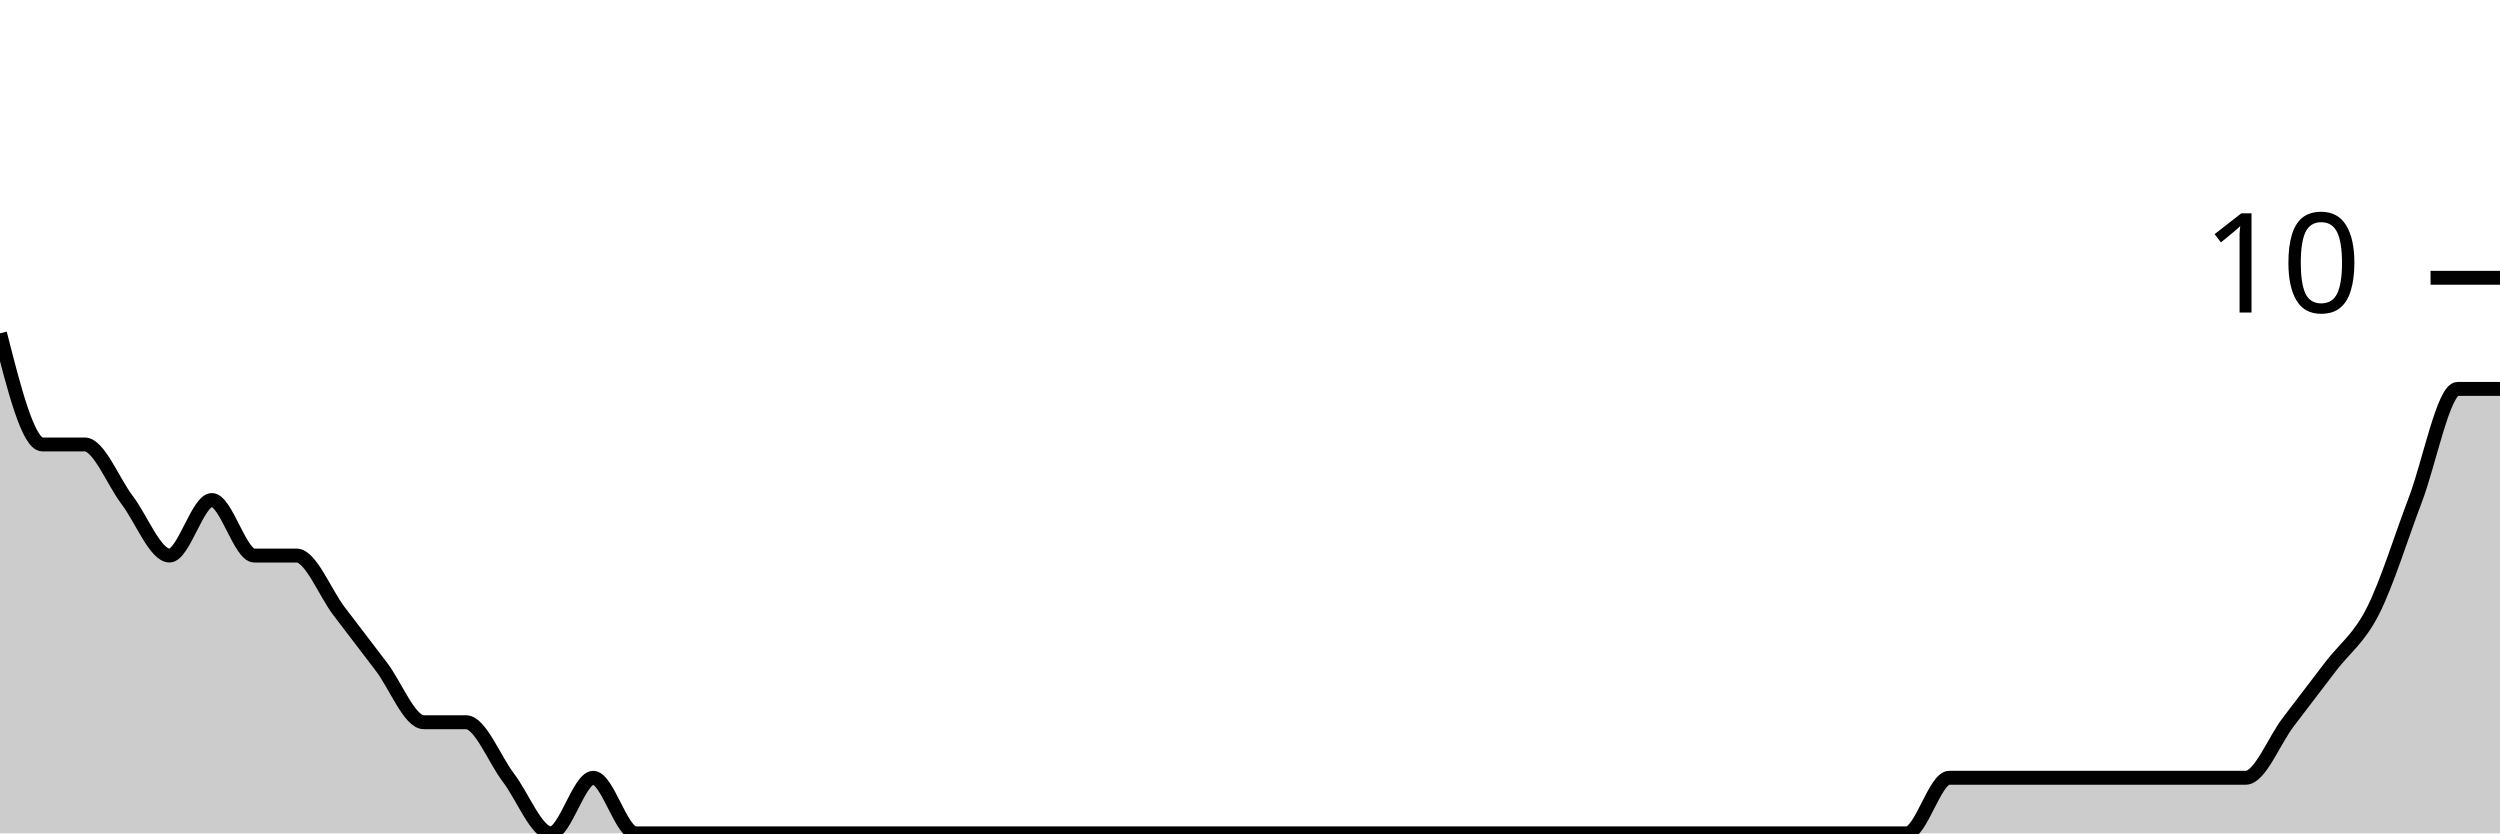
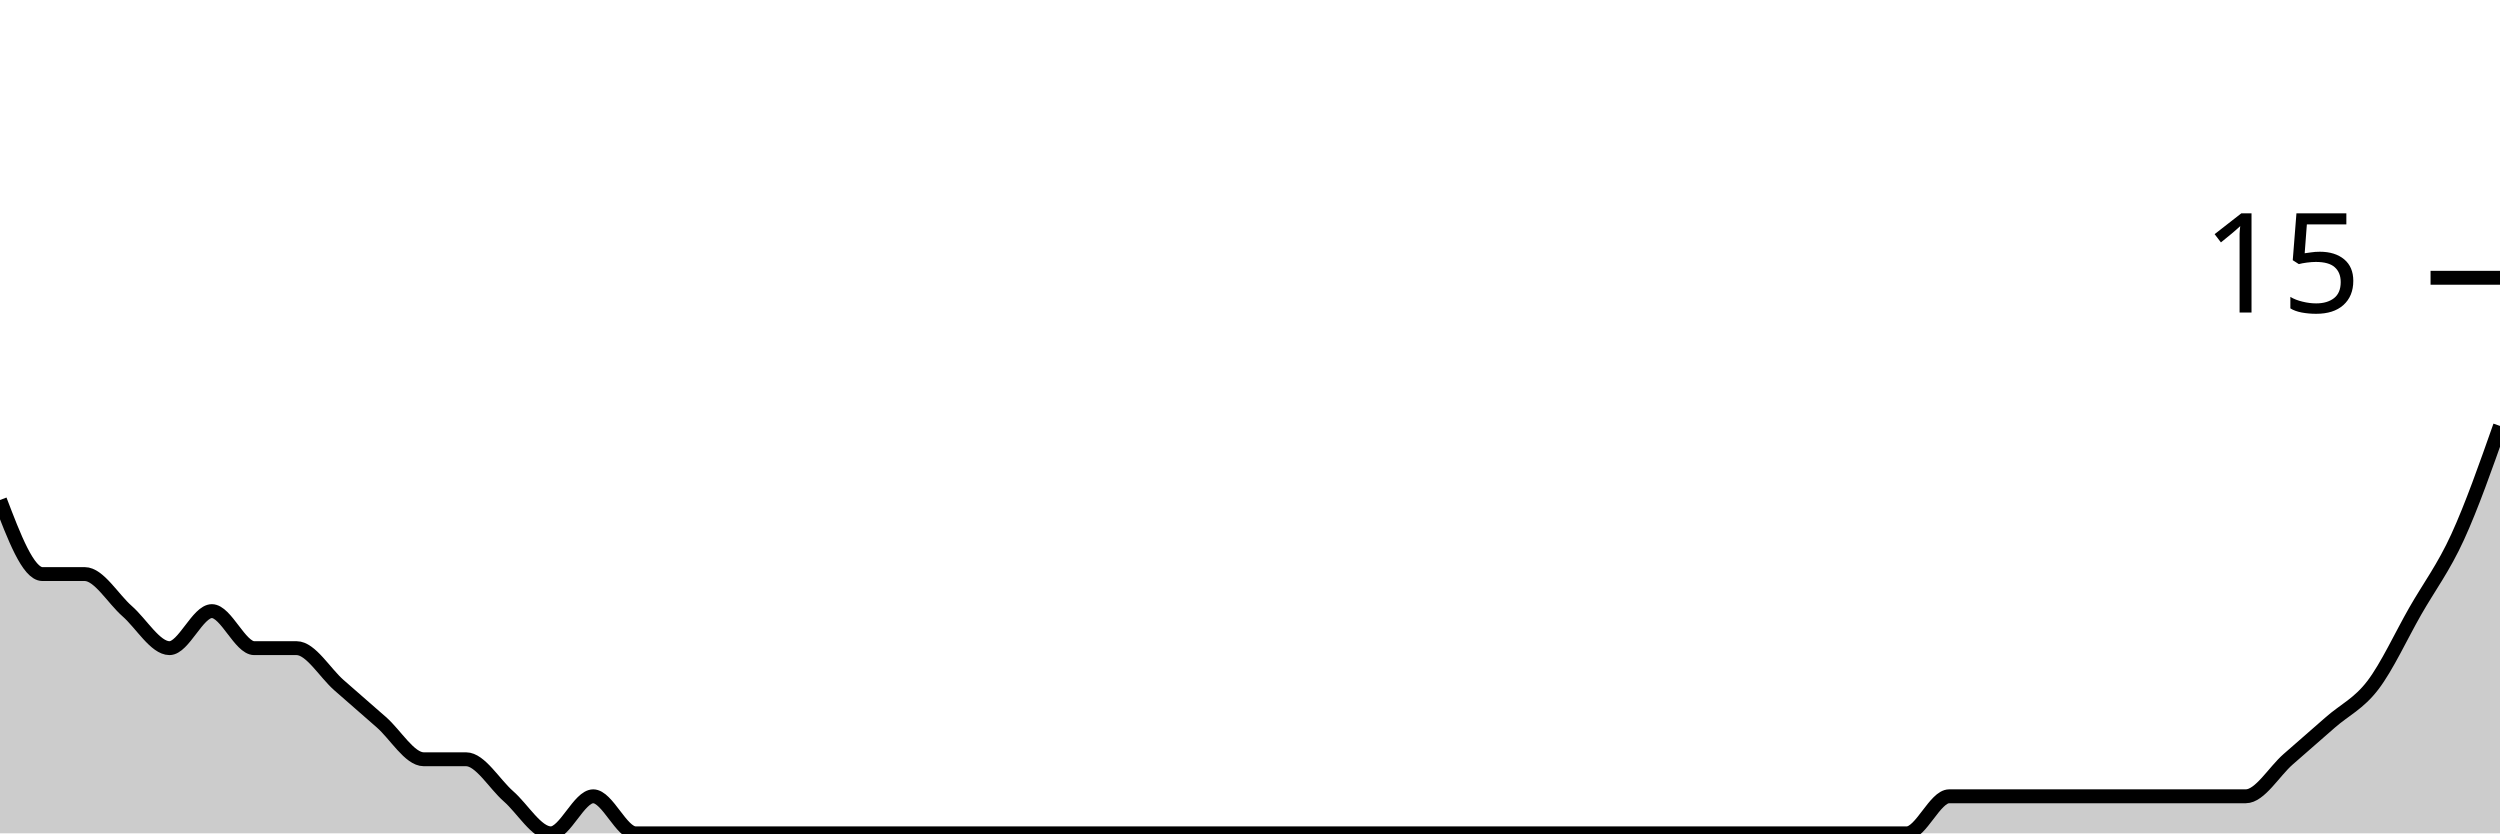
<svg xmlns="http://www.w3.org/2000/svg" viewBox="0 0 180 60">
  <g transform="translate(0,20)">
-     <path class="area" fill="rgba(0, 0, 0, 0.2)" d="M0,4C1.017,8,2.034,12,3.051,12C4.068,12,5.085,12,6.102,12C7.119,12,8.136,14.667,9.153,16C10.169,17.333,11.186,20,12.203,20C13.22,20,14.237,16,15.254,16C16.271,16,17.288,20,18.305,20C19.322,20,20.339,20,21.356,20C22.373,20,23.39,22.667,24.407,24C25.424,25.333,26.441,26.667,27.458,28C28.475,29.333,29.492,32,30.508,32C31.525,32,32.542,32,33.559,32C34.576,32,35.593,34.667,36.61,36C37.627,37.333,38.644,40,39.661,40C40.678,40,41.695,36,42.712,36C43.729,36,44.746,40,45.763,40C46.78,40,47.797,40,48.814,40C49.831,40,50.847,40,51.864,40C52.881,40,53.898,40,54.915,40C55.932,40,56.949,40,57.966,40C58.983,40,60,40,61.017,40C62.034,40,63.051,40,64.068,40C65.085,40,66.102,40,67.119,40C68.136,40,69.153,40,70.169,40C71.186,40,72.203,40,73.22,40C74.237,40,75.254,40,76.271,40C77.288,40,78.305,40,79.322,40C80.339,40,81.356,40,82.373,40C83.39,40,84.407,40,85.424,40C86.441,40,87.458,40,88.475,40C89.492,40,90.508,40,91.525,40C92.542,40,93.559,40,94.576,40C95.593,40,96.61,40,97.627,40C98.644,40,99.661,40,100.678,40C101.695,40,102.712,40,103.729,40C104.746,40,105.763,40,106.78,40C107.797,40,108.814,40,109.831,40C110.847,40,111.864,40,112.881,40C113.898,40,114.915,40,115.932,40C116.949,40,117.966,40,118.983,40C120,40,121.017,40,122.034,40C123.051,40,124.068,40,125.085,40C126.102,40,127.119,40,128.136,40C129.153,40,130.169,40,131.186,40C132.203,40,133.22,40,134.237,40C135.254,40,136.271,40,137.288,40C138.305,40,139.322,36,140.339,36C141.356,36,142.373,36,143.39,36C144.407,36,145.424,36,146.441,36C147.458,36,148.475,36,149.492,36C150.508,36,151.525,36,152.542,36C153.559,36,154.576,36,155.593,36C156.61,36,157.627,36,158.644,36C159.661,36,160.678,36,161.695,36C162.712,36,163.729,33.333,164.746,32C165.763,30.667,166.78,29.333,167.797,28C168.814,26.667,169.831,26,170.847,24C171.864,22,172.881,18.667,173.898,16C174.915,13.333,175.932,8,176.949,8C177.966,8,178.983,8,180,8L180,40C178.983,40,177.966,40,176.949,40C175.932,40,174.915,40,173.898,40C172.881,40,171.864,40,170.847,40C169.831,40,168.814,40,167.797,40C166.78,40,165.763,40,164.746,40C163.729,40,162.712,40,161.695,40C160.678,40,159.661,40,158.644,40C157.627,40,156.61,40,155.593,40C154.576,40,153.559,40,152.542,40C151.525,40,150.508,40,149.492,40C148.475,40,147.458,40,146.441,40C145.424,40,144.407,40,143.39,40C142.373,40,141.356,40,140.339,40C139.322,40,138.305,40,137.288,40C136.271,40,135.254,40,134.237,40C133.22,40,132.203,40,131.186,40C130.169,40,129.153,40,128.136,40C127.119,40,126.102,40,125.085,40C124.068,40,123.051,40,122.034,40C121.017,40,120,40,118.983,40C117.966,40,116.949,40,115.932,40C114.915,40,113.898,40,112.881,40C111.864,40,110.847,40,109.831,40C108.814,40,107.797,40,106.78,40C105.763,40,104.746,40,103.729,40C102.712,40,101.695,40,100.678,40C99.661,40,98.644,40,97.627,40C96.61,40,95.593,40,94.576,40C93.559,40,92.542,40,91.525,40C90.508,40,89.492,40,88.475,40C87.458,40,86.441,40,85.424,40C84.407,40,83.39,40,82.373,40C81.356,40,80.339,40,79.322,40C78.305,40,77.288,40,76.271,40C75.254,40,74.237,40,73.22,40C72.203,40,71.186,40,70.169,40C69.153,40,68.136,40,67.119,40C66.102,40,65.085,40,64.068,40C63.051,40,62.034,40,61.017,40C60,40,58.983,40,57.966,40C56.949,40,55.932,40,54.915,40C53.898,40,52.881,40,51.864,40C50.847,40,49.831,40,48.814,40C47.797,40,46.78,40,45.763,40C44.746,40,43.729,40,42.712,40C41.695,40,40.678,40,39.661,40C38.644,40,37.627,40,36.61,40C35.593,40,34.576,40,33.559,40C32.542,40,31.525,40,30.508,40C29.492,40,28.475,40,27.458,40C26.441,40,25.424,40,24.407,40C23.39,40,22.373,40,21.356,40C20.339,40,19.322,40,18.305,40C17.288,40,16.271,40,15.254,40C14.237,40,13.22,40,12.203,40C11.186,40,10.169,40,9.153,40C8.136,40,7.119,40,6.102,40C5.085,40,4.068,40,3.051,40C2.034,40,1.017,40,0,40Z" />
-     <path class="line" stroke="black" fill="none" d="M0,4C1.017,8,2.034,12,3.051,12C4.068,12,5.085,12,6.102,12C7.119,12,8.136,14.667,9.153,16C10.169,17.333,11.186,20,12.203,20C13.22,20,14.237,16,15.254,16C16.271,16,17.288,20,18.305,20C19.322,20,20.339,20,21.356,20C22.373,20,23.39,22.667,24.407,24C25.424,25.333,26.441,26.667,27.458,28C28.475,29.333,29.492,32,30.508,32C31.525,32,32.542,32,33.559,32C34.576,32,35.593,34.667,36.61,36C37.627,37.333,38.644,40,39.661,40C40.678,40,41.695,36,42.712,36C43.729,36,44.746,40,45.763,40C46.78,40,47.797,40,48.814,40C49.831,40,50.847,40,51.864,40C52.881,40,53.898,40,54.915,40C55.932,40,56.949,40,57.966,40C58.983,40,60,40,61.017,40C62.034,40,63.051,40,64.068,40C65.085,40,66.102,40,67.119,40C68.136,40,69.153,40,70.169,40C71.186,40,72.203,40,73.22,40C74.237,40,75.254,40,76.271,40C77.288,40,78.305,40,79.322,40C80.339,40,81.356,40,82.373,40C83.39,40,84.407,40,85.424,40C86.441,40,87.458,40,88.475,40C89.492,40,90.508,40,91.525,40C92.542,40,93.559,40,94.576,40C95.593,40,96.61,40,97.627,40C98.644,40,99.661,40,100.678,40C101.695,40,102.712,40,103.729,40C104.746,40,105.763,40,106.78,40C107.797,40,108.814,40,109.831,40C110.847,40,111.864,40,112.881,40C113.898,40,114.915,40,115.932,40C116.949,40,117.966,40,118.983,40C120,40,121.017,40,122.034,40C123.051,40,124.068,40,125.085,40C126.102,40,127.119,40,128.136,40C129.153,40,130.169,40,131.186,40C132.203,40,133.22,40,134.237,40C135.254,40,136.271,40,137.288,40C138.305,40,139.322,36,140.339,36C141.356,36,142.373,36,143.39,36C144.407,36,145.424,36,146.441,36C147.458,36,148.475,36,149.492,36C150.508,36,151.525,36,152.542,36C153.559,36,154.576,36,155.593,36C156.61,36,157.627,36,158.644,36C159.661,36,160.678,36,161.695,36C162.712,36,163.729,33.333,164.746,32C165.763,30.667,166.78,29.333,167.797,28C168.814,26.667,169.831,26,170.847,24C171.864,22,172.881,18.667,173.898,16C174.915,13.333,175.932,8,176.949,8C177.966,8,178.983,8,180,8" />
+     <path class="area" fill="rgba(0, 0, 0, 0.2)" d="M0,16C1.017,18.667,2.034,21.333,3.051,21.333C4.068,21.333,5.085,21.333,6.102,21.333C7.119,21.333,8.136,23.111,9.153,24C10.169,24.889,11.186,26.667,12.203,26.667C13.22,26.667,14.237,24,15.254,24C16.271,24,17.288,26.667,18.305,26.667C19.322,26.667,20.339,26.667,21.356,26.667C22.373,26.667,23.39,28.444,24.407,29.333C25.424,30.222,26.441,31.111,27.458,32C28.475,32.889,29.492,34.667,30.508,34.667C31.525,34.667,32.542,34.667,33.559,34.667C34.576,34.667,35.593,36.444,36.61,37.333C37.627,38.222,38.644,40,39.661,40C40.678,40,41.695,37.333,42.712,37.333C43.729,37.333,44.746,40,45.763,40C46.78,40,47.797,40,48.814,40C49.831,40,50.847,40,51.864,40C52.881,40,53.898,40,54.915,40C55.932,40,56.949,40,57.966,40C58.983,40,60,40,61.017,40C62.034,40,63.051,40,64.068,40C65.085,40,66.102,40,67.119,40C68.136,40,69.153,40,70.169,40C71.186,40,72.203,40,73.22,40C74.237,40,75.254,40,76.271,40C77.288,40,78.305,40,79.322,40C80.339,40,81.356,40,82.373,40C83.39,40,84.407,40,85.424,40C86.441,40,87.458,40,88.475,40C89.492,40,90.508,40,91.525,40C92.542,40,93.559,40,94.576,40C95.593,40,96.61,40,97.627,40C98.644,40,99.661,40,100.678,40C101.695,40,102.712,40,103.729,40C104.746,40,105.763,40,106.78,40C107.797,40,108.814,40,109.831,40C110.847,40,111.864,40,112.881,40C113.898,40,114.915,40,115.932,40C116.949,40,117.966,40,118.983,40C120,40,121.017,40,122.034,40C123.051,40,124.068,40,125.085,40C126.102,40,127.119,40,128.136,40C129.153,40,130.169,40,131.186,40C132.203,40,133.22,40,134.237,40C135.254,40,136.271,40,137.288,40C138.305,40,139.322,37.333,140.339,37.333C141.356,37.333,142.373,37.333,143.39,37.333C144.407,37.333,145.424,37.333,146.441,37.333C147.458,37.333,148.475,37.333,149.492,37.333C150.508,37.333,151.525,37.333,152.542,37.333C153.559,37.333,154.576,37.333,155.593,37.333C156.61,37.333,157.627,37.333,158.644,37.333C159.661,37.333,160.678,37.333,161.695,37.333C162.712,37.333,163.729,35.556,164.746,34.667C165.763,33.778,166.78,32.889,167.797,32C168.814,31.111,169.831,30.667,170.847,29.333C171.864,28,172.881,25.778,173.898,24C174.915,22.222,175.932,20.889,176.949,18.667C177.966,16.444,178.983,13.556,180,10.667L180,40C178.983,40,177.966,40,176.949,40C175.932,40,174.915,40,173.898,40C172.881,40,171.864,40,170.847,40C169.831,40,168.814,40,167.797,40C166.78,40,165.763,40,164.746,40C163.729,40,162.712,40,161.695,40C160.678,40,159.661,40,158.644,40C157.627,40,156.61,40,155.593,40C154.576,40,153.559,40,152.542,40C151.525,40,150.508,40,149.492,40C148.475,40,147.458,40,146.441,40C145.424,40,144.407,40,143.39,40C142.373,40,141.356,40,140.339,40C139.322,40,138.305,40,137.288,40C136.271,40,135.254,40,134.237,40C133.22,40,132.203,40,131.186,40C130.169,40,129.153,40,128.136,40C127.119,40,126.102,40,125.085,40C124.068,40,123.051,40,122.034,40C121.017,40,120,40,118.983,40C117.966,40,116.949,40,115.932,40C114.915,40,113.898,40,112.881,40C111.864,40,110.847,40,109.831,40C108.814,40,107.797,40,106.78,40C105.763,40,104.746,40,103.729,40C102.712,40,101.695,40,100.678,40C99.661,40,98.644,40,97.627,40C96.61,40,95.593,40,94.576,40C93.559,40,92.542,40,91.525,40C90.508,40,89.492,40,88.475,40C87.458,40,86.441,40,85.424,40C84.407,40,83.39,40,82.373,40C81.356,40,80.339,40,79.322,40C78.305,40,77.288,40,76.271,40C75.254,40,74.237,40,73.22,40C72.203,40,71.186,40,70.169,40C69.153,40,68.136,40,67.119,40C66.102,40,65.085,40,64.068,40C63.051,40,62.034,40,61.017,40C60,40,58.983,40,57.966,40C56.949,40,55.932,40,54.915,40C53.898,40,52.881,40,51.864,40C50.847,40,49.831,40,48.814,40C47.797,40,46.78,40,45.763,40C44.746,40,43.729,40,42.712,40C41.695,40,40.678,40,39.661,40C38.644,40,37.627,40,36.61,40C35.593,40,34.576,40,33.559,40C32.542,40,31.525,40,30.508,40C29.492,40,28.475,40,27.458,40C26.441,40,25.424,40,24.407,40C23.39,40,22.373,40,21.356,40C20.339,40,19.322,40,18.305,40C17.288,40,16.271,40,15.254,40C14.237,40,13.22,40,12.203,40C11.186,40,10.169,40,9.153,40C8.136,40,7.119,40,6.102,40C5.085,40,4.068,40,3.051,40C2.034,40,1.017,40,0,40Z" />
+     <path class="line" stroke="black" fill="none" d="M0,16C1.017,18.667,2.034,21.333,3.051,21.333C4.068,21.333,5.085,21.333,6.102,21.333C7.119,21.333,8.136,23.111,9.153,24C10.169,24.889,11.186,26.667,12.203,26.667C13.22,26.667,14.237,24,15.254,24C16.271,24,17.288,26.667,18.305,26.667C19.322,26.667,20.339,26.667,21.356,26.667C22.373,26.667,23.39,28.444,24.407,29.333C25.424,30.222,26.441,31.111,27.458,32C28.475,32.889,29.492,34.667,30.508,34.667C31.525,34.667,32.542,34.667,33.559,34.667C34.576,34.667,35.593,36.444,36.61,37.333C37.627,38.222,38.644,40,39.661,40C40.678,40,41.695,37.333,42.712,37.333C43.729,37.333,44.746,40,45.763,40C46.78,40,47.797,40,48.814,40C49.831,40,50.847,40,51.864,40C52.881,40,53.898,40,54.915,40C55.932,40,56.949,40,57.966,40C58.983,40,60,40,61.017,40C62.034,40,63.051,40,64.068,40C65.085,40,66.102,40,67.119,40C68.136,40,69.153,40,70.169,40C71.186,40,72.203,40,73.22,40C74.237,40,75.254,40,76.271,40C77.288,40,78.305,40,79.322,40C80.339,40,81.356,40,82.373,40C83.39,40,84.407,40,85.424,40C86.441,40,87.458,40,88.475,40C89.492,40,90.508,40,91.525,40C92.542,40,93.559,40,94.576,40C95.593,40,96.61,40,97.627,40C98.644,40,99.661,40,100.678,40C101.695,40,102.712,40,103.729,40C104.746,40,105.763,40,106.78,40C107.797,40,108.814,40,109.831,40C110.847,40,111.864,40,112.881,40C113.898,40,114.915,40,115.932,40C116.949,40,117.966,40,118.983,40C120,40,121.017,40,122.034,40C123.051,40,124.068,40,125.085,40C126.102,40,127.119,40,128.136,40C129.153,40,130.169,40,131.186,40C132.203,40,133.22,40,134.237,40C135.254,40,136.271,40,137.288,40C138.305,40,139.322,37.333,140.339,37.333C141.356,37.333,142.373,37.333,143.39,37.333C144.407,37.333,145.424,37.333,146.441,37.333C147.458,37.333,148.475,37.333,149.492,37.333C150.508,37.333,151.525,37.333,152.542,37.333C153.559,37.333,154.576,37.333,155.593,37.333C156.61,37.333,157.627,37.333,158.644,37.333C159.661,37.333,160.678,37.333,161.695,37.333C162.712,37.333,163.729,35.556,164.746,34.667C165.763,33.778,166.78,32.889,167.797,32C168.814,31.111,169.831,30.667,170.847,29.333C171.864,28,172.881,25.778,173.898,24C174.915,22.222,175.932,20.889,176.949,18.667C177.966,16.444,178.983,13.556,180,10.667" />
    <path class="axis-ceiling" stroke-width="1" stroke="black" fill="none" d="M175,0L180,0" />
-     <text class="axis-ceiling-label" font-family="sans-serif" text-anchor="end" font-size="10px" x="170" y="2.5">10</text>
+     <text class="axis-ceiling-label" font-family="sans-serif" text-anchor="end" font-size="10px" x="170" y="2.5">15</text>
  </g>
</svg>
